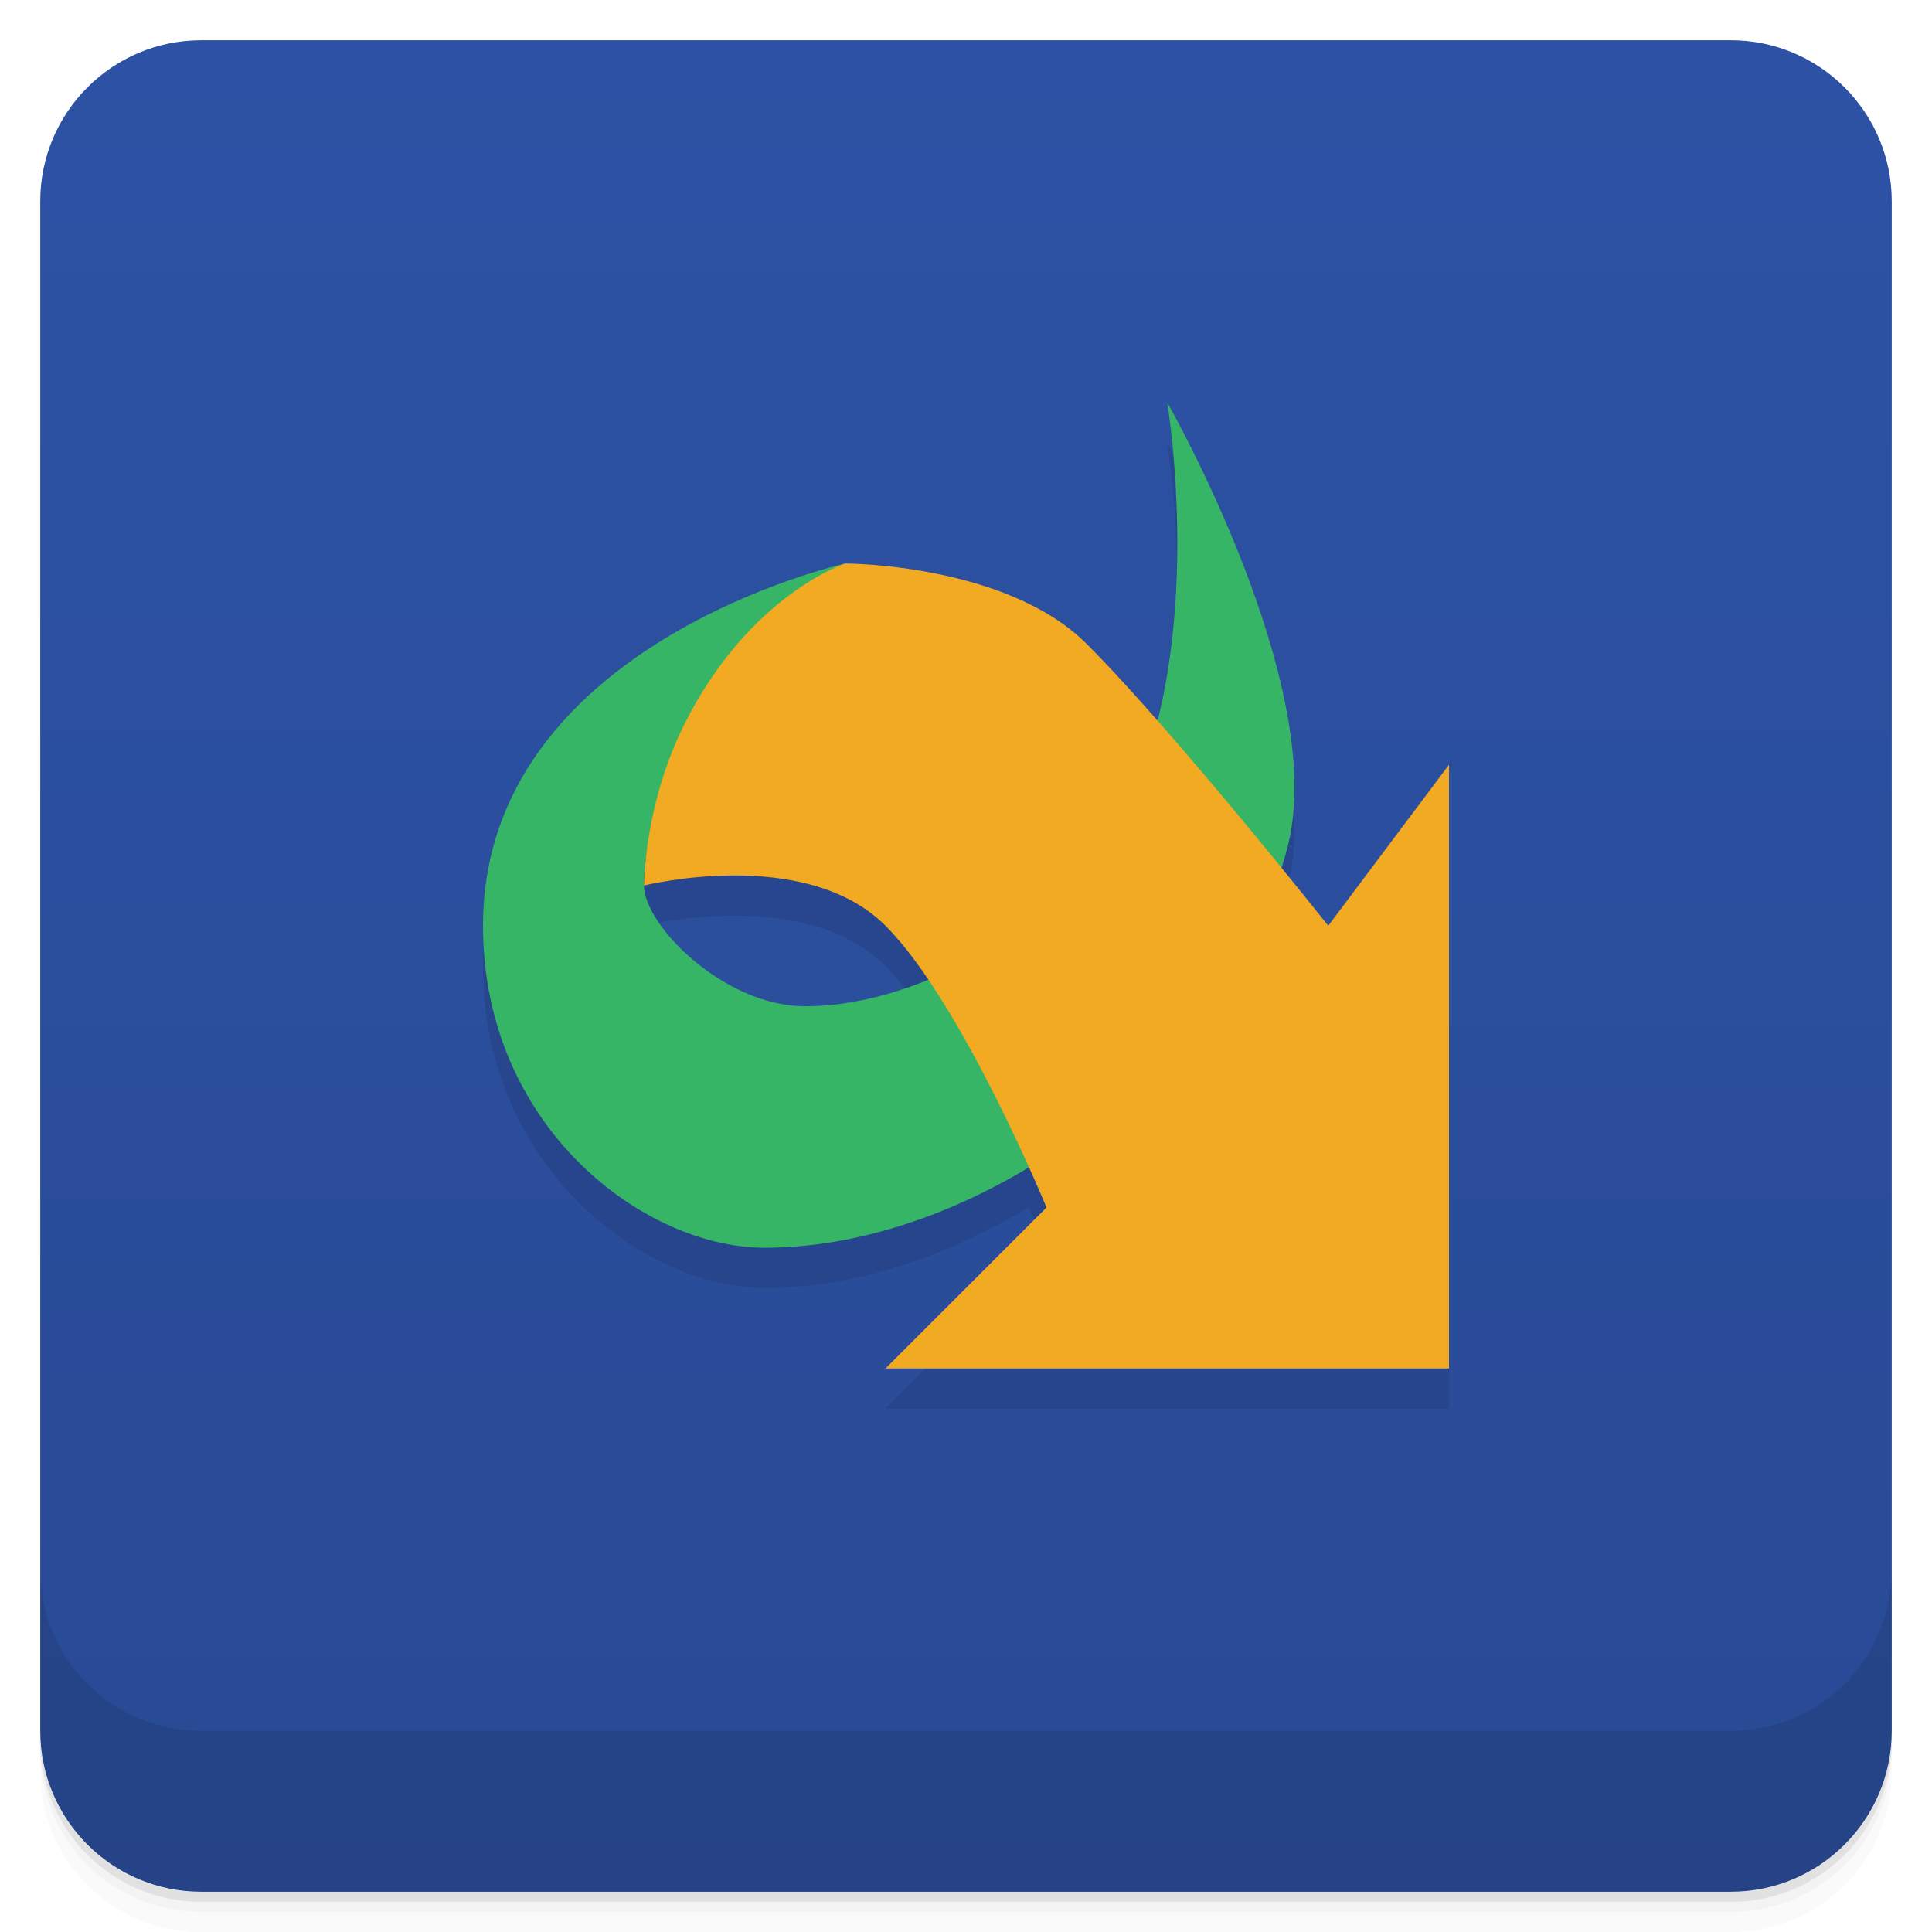
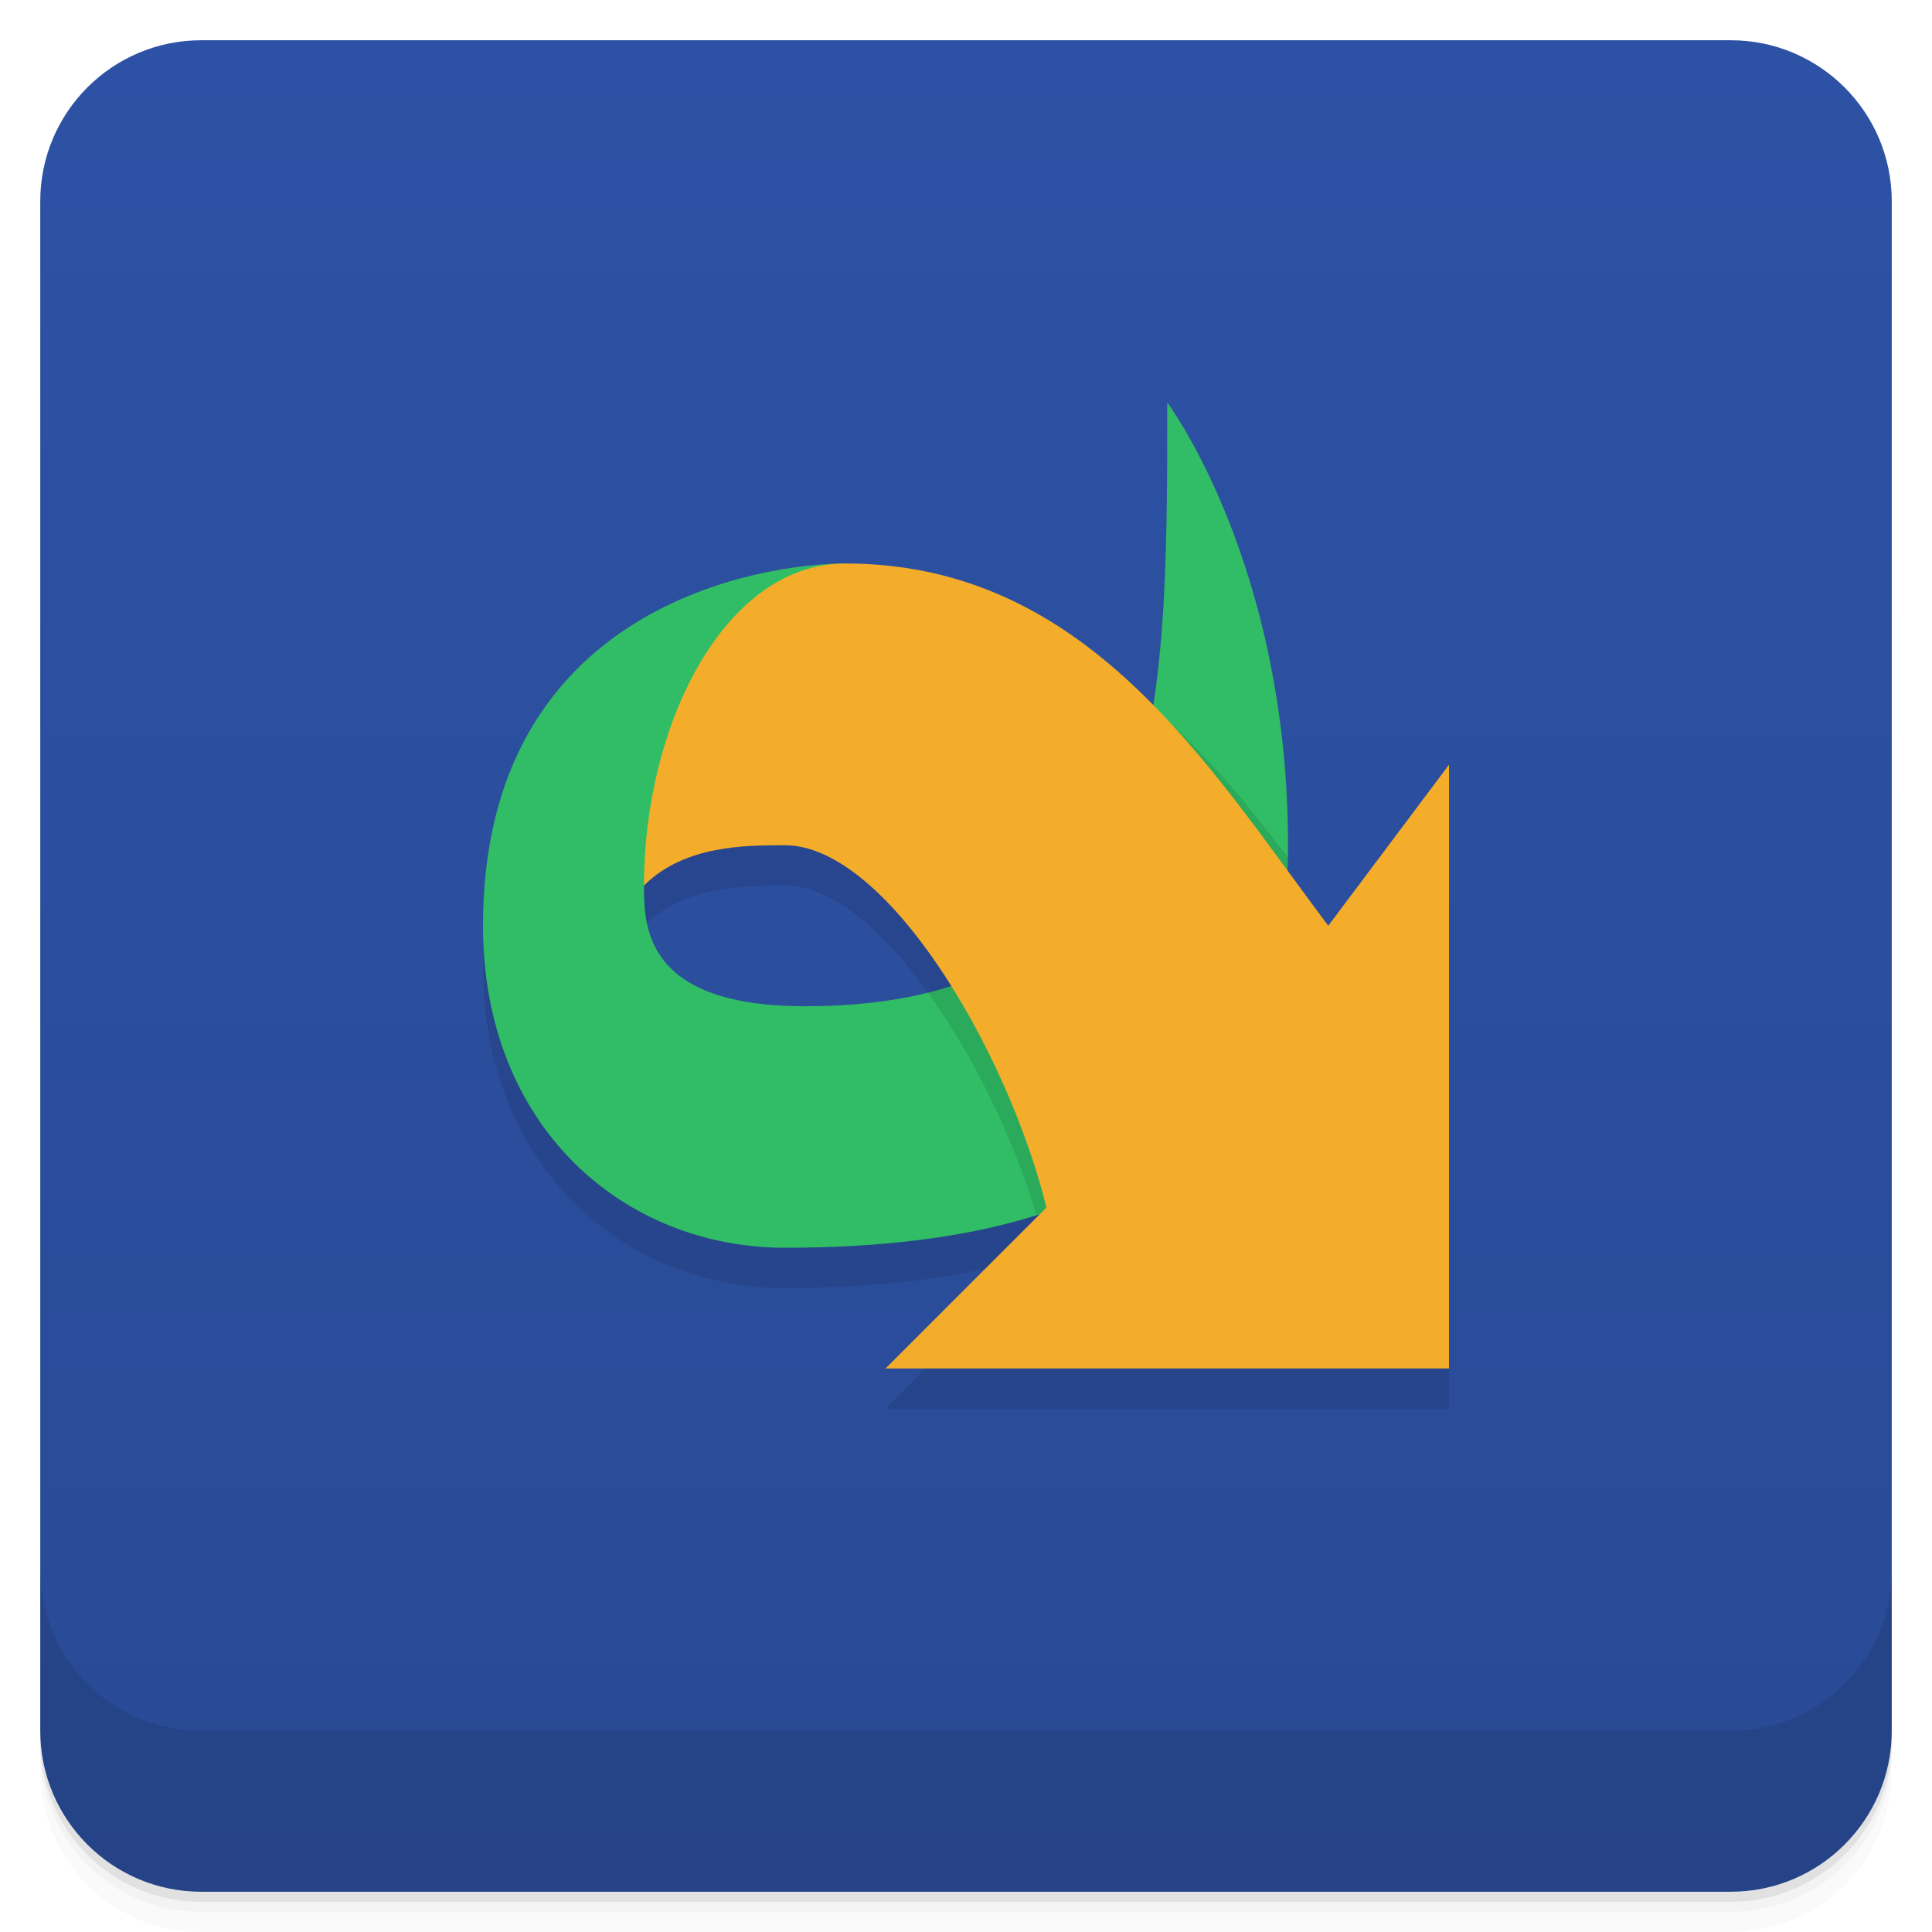
<svg xmlns="http://www.w3.org/2000/svg" version="1.1" viewBox="0 0 48 48">
  <defs>
    <linearGradient id="bg" x2="0" y1="1" y2="47" gradientUnits="userSpaceOnUse">
      <stop style="stop-color:#2d52a5" offset="0" />
      <stop style="stop-color:#294a95" offset="1" />
    </linearGradient>
  </defs>
  <path d="m1 43v0.25c0 2.216 1.784 4 4 4h38c2.216 0 4-1.784 4-4v-0.25c0 2.216-1.784 4-4 4h-38c-2.216 0-4-1.784-4-4zm0 0.5v0.5c0 2.216 1.784 4 4 4h38c2.216 0 4-1.784 4-4v-0.5c0 2.216-1.784 4-4 4h-38c-2.216 0-4-1.784-4-4z" style="opacity:.02" />
  <path d="m1 43.25v0.25c0 2.216 1.784 4 4 4h38c2.216 0 4-1.784 4-4v-0.25c0 2.216-1.784 4-4 4h-38c-2.216 0-4-1.784-4-4z" style="opacity:.05" />
  <path d="m1 43v0.25c0 2.216 1.784 4 4 4h38c2.216 0 4-1.784 4-4v-0.25c0 2.216-1.784 4-4 4h-38c-2.216 0-4-1.784-4-4z" style="opacity:.1" />
  <rect x="1" y="1" width="46" height="46" rx="4" style="fill:url(#bg)" />
  <path d="m1 39v4c0 2.216 1.784 4 4 4h38c2.216 0 4-1.784 4-4v-4c0 2.216-1.784 4-4 4h-38c-2.216 0-4-1.784-4-4z" style="opacity:.1" />
-   <path d="m29 11s0.693 4.19-0.246 7.902c-0.627-0.712-1.24-1.388-1.754-1.902-2-2-6-2-6-2s-9 2-9 9c0 5 4 8 7 8 2.189 0 4.493-0.76 6.559-2.004 0.266 0.59 0.441 1.004 0.441 1.004l-4 4h14v-15l-3 4s-0.727-0.891-1.172-1.441c0.059-0.186 0.125-0.371 0.172-0.559 1-4-3-11-3-11zm-12.926 11.164c-0.011 0.091-0.024 0.187-0.031 0.264 0.01-0.088 0.017-0.176 0.031-0.264zm2.176 0.586c1.25 0 2.75 0.25 3.75 1.25 0.347 0.347 0.698 0.82 1.045 1.33-1.014 0.416-2.06 0.67-3.045 0.67-2 0-4-2-4-3 0 0 1-0.25 2.25-0.25z" style="opacity:.1" />
-   <path d="m21 14s-9 2-9 9c0 5 4 8 7 8 5.467 0 11.674-4.696 13-10 1-4-3-11-3-11s1 6-1 10c-1.406 2.813-5 5-8 5-2 0-4-2-4-3 0-4 5-8 5-8z" style="fill:#37b566" />
-   <path d="m36 34v-15l-3 4s-3.827-4.827-6-7c-2-2-6-2-6-2s-2.388 0.775-4 4c-1 2-1 4-1 4s4-1 6 1c1.9 1.9 4 7 4 7l-4 4z" style="fill:#f2aa22" />
+   <path d="m29 11c0 2.699-8e-3 5.275-0.354 7.516-1.979-2.013-4.361-3.516-7.646-3.516-2 0-9 1-9 9 0 5 3.5 8 7.5 8 2.578 0 4.663-0.304 6.354-0.854l-3.853 3.853h14v-15l-3 4c-0.333-0.444-0.683-0.913-1.02-1.373 0.008-0.208 0.02-0.414 0.02-0.627 0-7-3-11-3-11zm-9.5 11c1.358 0 2.853 1.492 4.106 3.481-1.008 0.326-2.183 0.52-3.606 0.52-4 0-4-2-4-3 1-1 2.52-1 3.5-1z" style="opacity:.1" />
+   <path d="m21 14c-2 0-9 1-9 9 0 5 3.5 8 7.5 8 9.5 0 12.5-4 12.5-10 0-7-3-11-3-11 0 8 0 15-9 15-4 0-4-2-4-3z" style="fill:#31bd65" />
+   <path d="m28.637 17.572c-0.509 3.238-1.758 5.746-4.781 6.83 1.155 1.517 2.168 3.523 2.801 5.465 3.84-1.552 5.267-4.611 5.334-8.574-1.017-1.343-2.097-2.646-3.353-3.721z" style="opacity:.1" />
+   <path d="m28.5 18.369c-0.639 3.121-2.104 5.452-5.449 6.289 1.137 1.571 2.113 3.598 2.701 5.523 4.061-1.282 5.805-4.006 6.166-7.641-1.059-1.445-2.147-2.909-3.418-4.172z" style="opacity:.1" />
+   <path d="m36 34v-15l-3 4c-3-4-6-9-12-9-3 0-5 4-5 8 1-1 2.52-1 3.5-1 2.5 0 5.5 5 6.5 9l-4 4z" style="fill:#f3ad2b" />
</svg>
